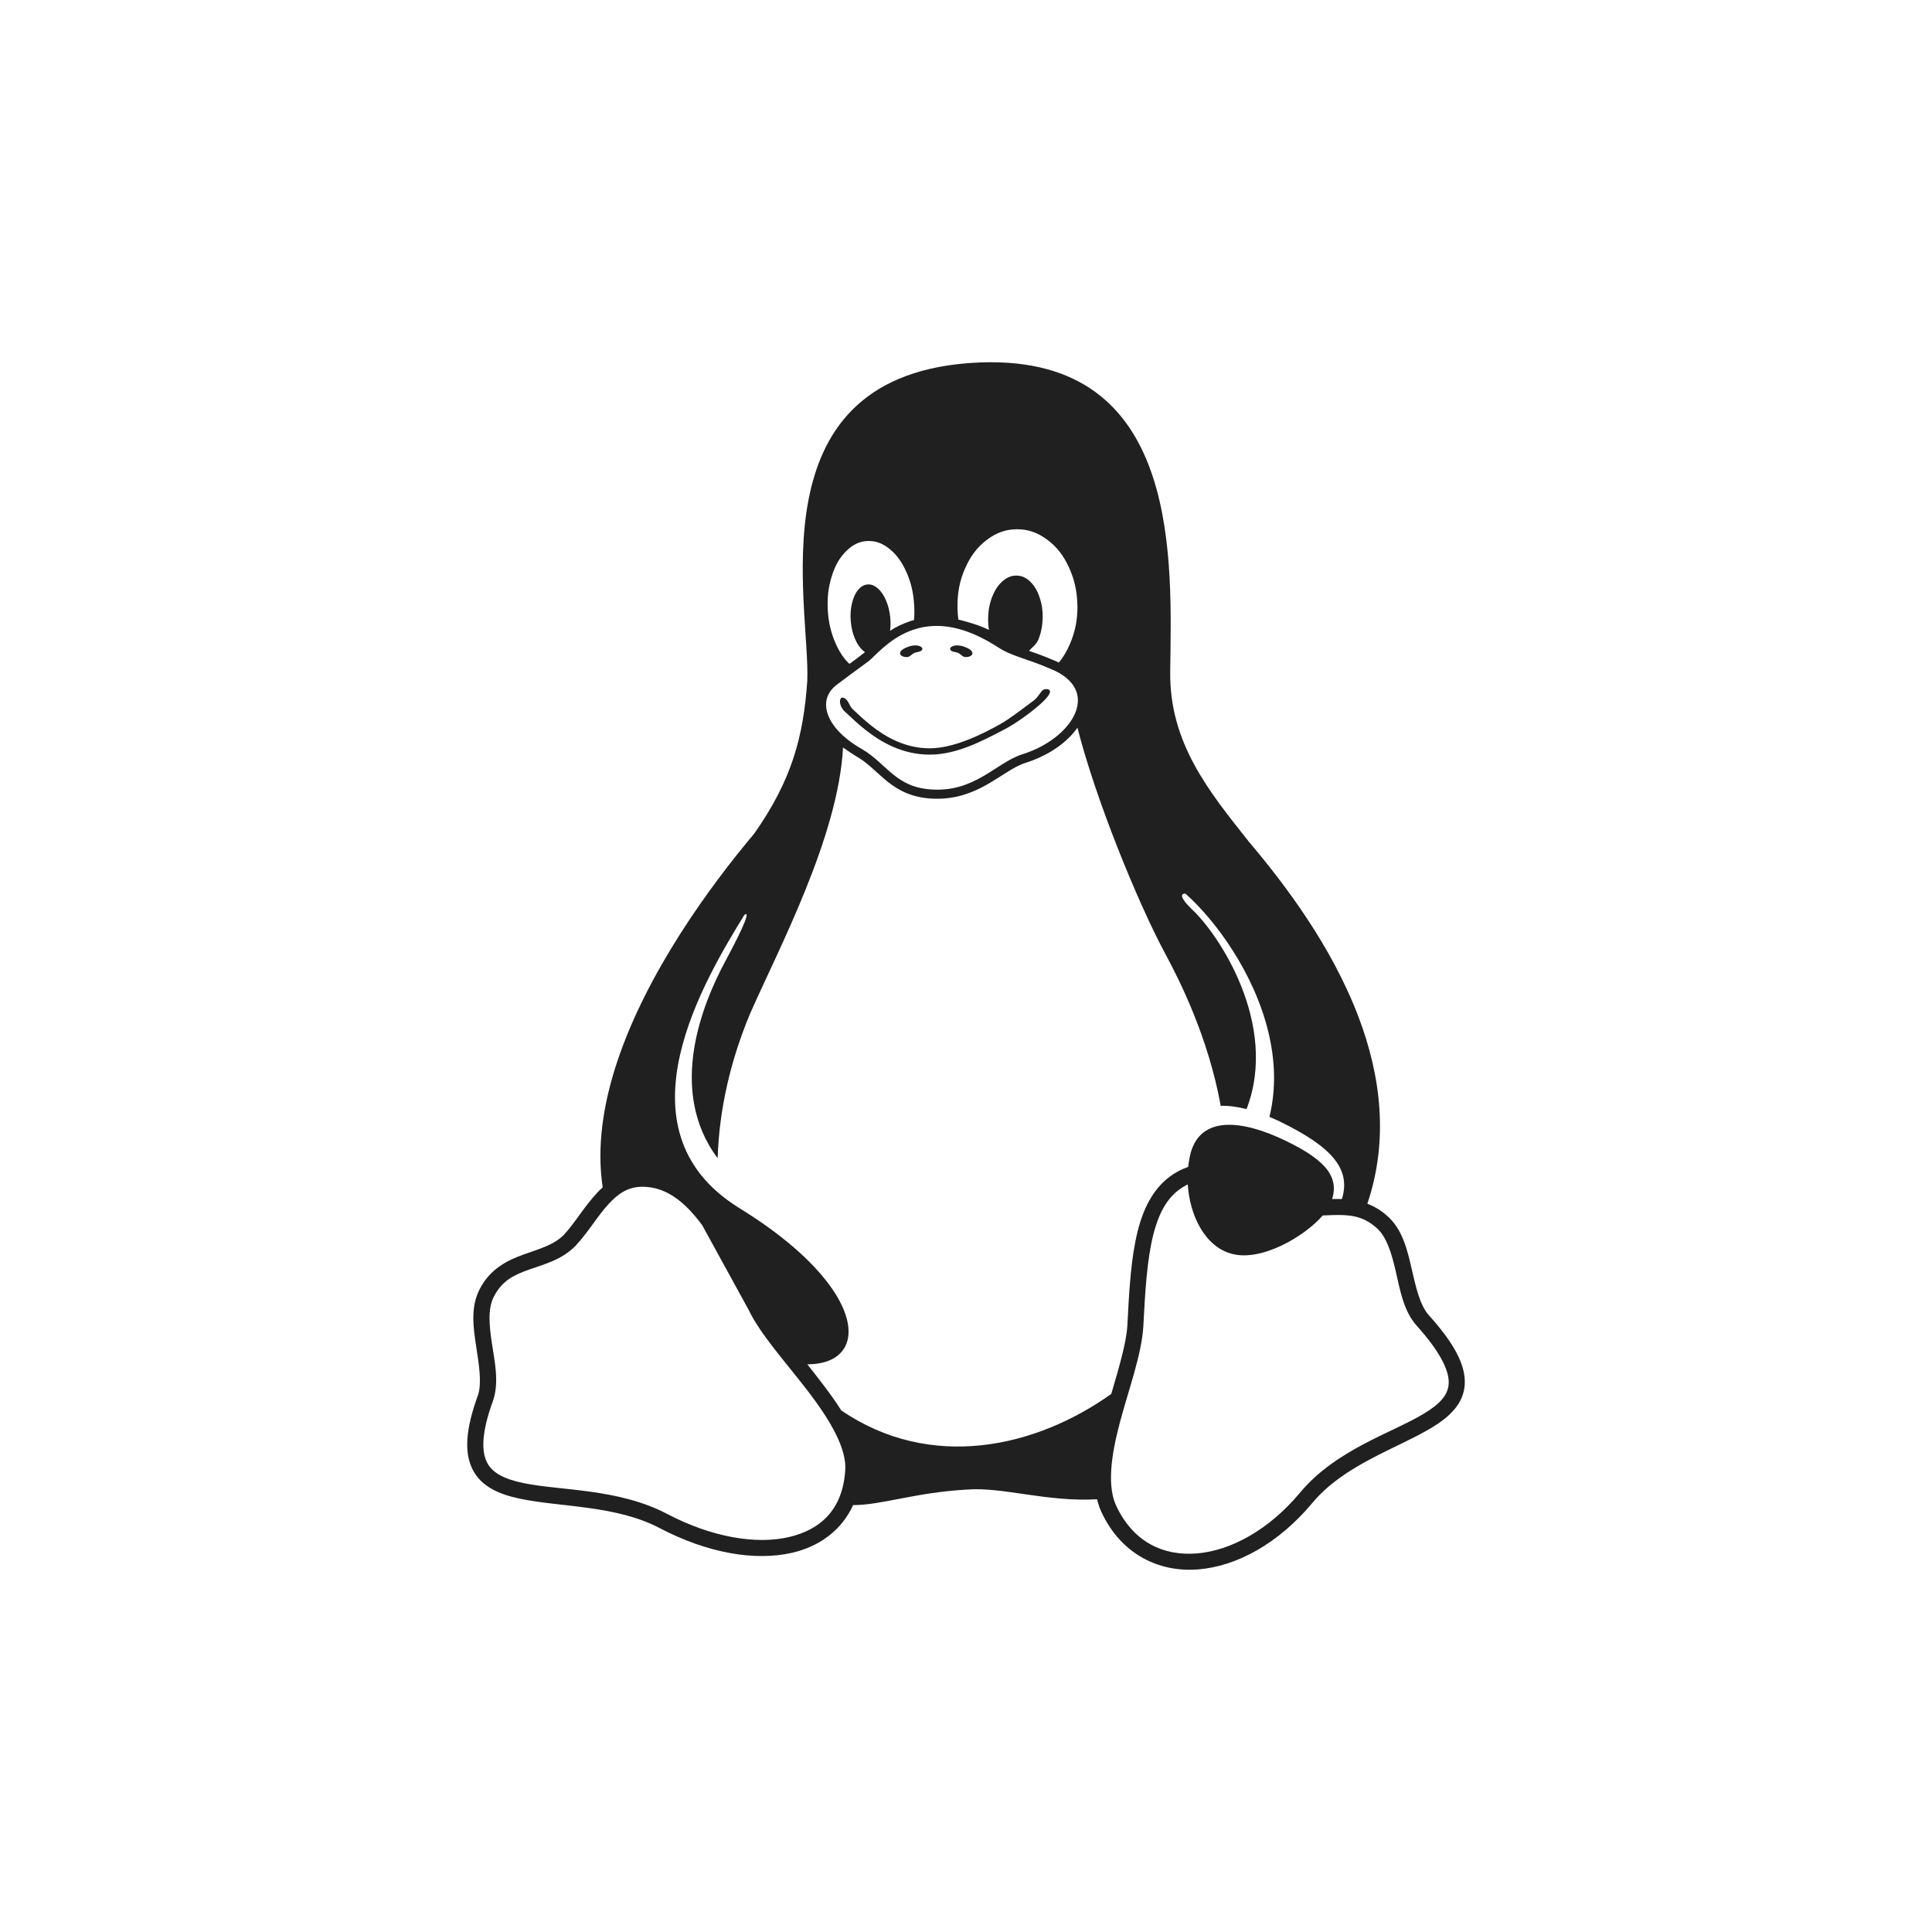
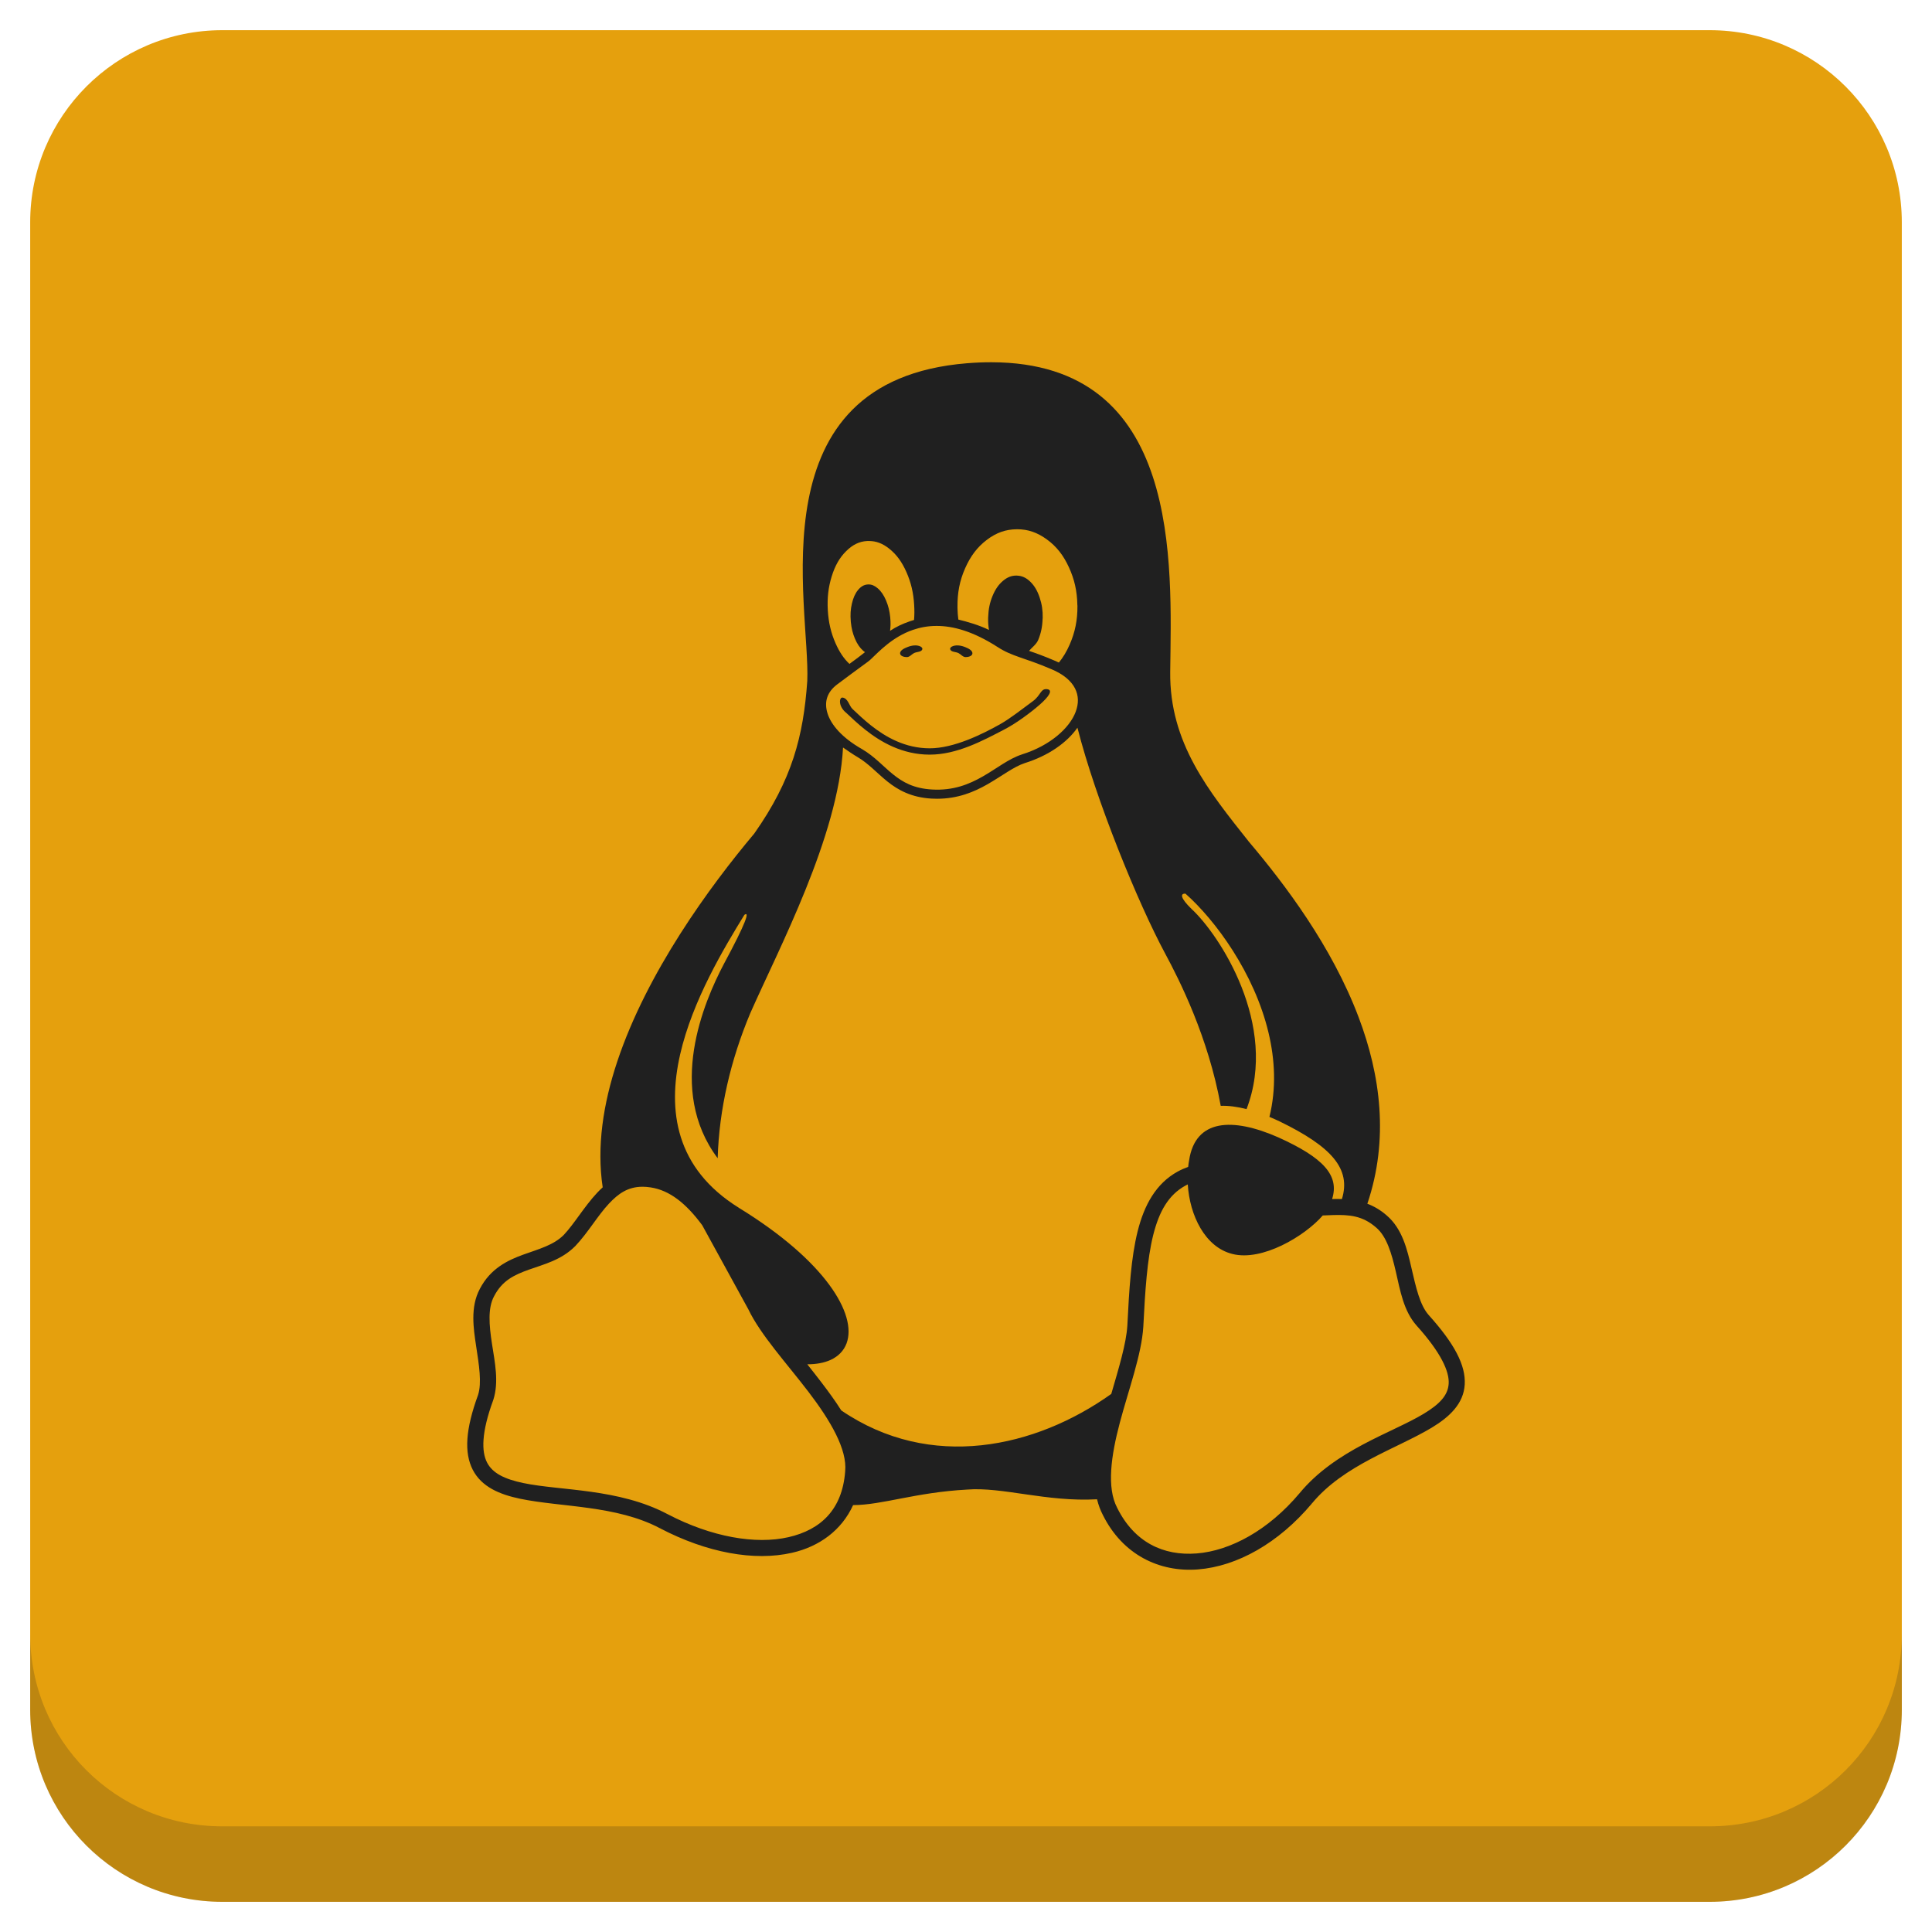
<svg xmlns="http://www.w3.org/2000/svg" xmlns:xlink="http://www.w3.org/1999/xlink" version="1.1" id="Layer_1" x="0px" y="0px" viewBox="0 0 256 256" enable-background="new 0 0 256 256" xml:space="preserve">
  <defs id="defs251">
    <clipPath id="b">
      <use width="100%" overflow="visible" xlink:href="#a" height="100%" id="use5" />
    </clipPath>
    <linearGradient x1="29.337" x2="81.837" y1="75.021" gradientUnits="userSpaceOnUse" y2="44.354" id="c">
      <stop id="stop10" offset="0" stop-opacity=".6" stop-color="#A52714" />
      <stop id="stop12" offset=".66" stop-opacity="0" stop-color="#A52714" />
    </linearGradient>
    <clipPath id="clipPath1232">
      <use width="100%" overflow="visible" xlink:href="#a" height="100%" id="use1230" />
    </clipPath>
    <clipPath id="clipPath1236">
      <use width="100%" overflow="visible" xlink:href="#a" height="100%" id="use1234" />
    </clipPath>
    <linearGradient x1="110.87" x2="52.538" y1="164.5" gradientUnits="userSpaceOnUse" y2="130.33" id="d">
      <stop id="stop23" offset="0" stop-opacity=".4" stop-color="#055524" />
      <stop id="stop25" offset=".33" stop-opacity="0" stop-color="#055524" />
    </linearGradient>
    <clipPath id="clipPath1244">
      <use width="100%" overflow="visible" xlink:href="#a" height="100%" id="use1242" />
    </clipPath>
    <clipPath id="clipPath1248">
      <use width="100%" overflow="visible" xlink:href="#a" height="100%" id="use1246" />
    </clipPath>
    <clipPath id="f">
      <use y="0" x="0" style="overflow:visible" id="use37" height="100%" xlink:href="#e" overflow="visible" width="100%" />
    </clipPath>
    <linearGradient x1="121.86" x2="136.55" y1="49.804" gradientUnits="userSpaceOnUse" y2="114.13" id="g">
      <stop id="stop42" offset="0" stop-opacity=".3" stop-color="#EA6100" />
      <stop id="stop44" offset=".66" stop-opacity="0" stop-color="#EA6100" />
    </linearGradient>
    <clipPath id="clipPath1258">
      <use width="100%" overflow="visible" xlink:href="#a" height="100%" id="use1256" />
    </clipPath>
    <clipPath id="clipPath1269">
      <use width="100%" overflow="visible" xlink:href="#a" height="100%" id="use1267" />
    </clipPath>
    <clipPath id="j">
      <use y="0" x="0" style="overflow:visible" id="use62" height="100%" xlink:href="#i" overflow="visible" width="100%" />
    </clipPath>
    <radialGradient id="l" gradientUnits="userSpaceOnUse" cy="55.948" cx="668.18" gradientTransform="translate(-576)" r="84.078">
      <stop stop-color="#3E2723" stop-opacity=".2" offset="0" id="stop73" />
      <stop stop-color="#3E2723" stop-opacity="0" offset="1" id="stop75" />
    </radialGradient>
    <clipPath id="clipPath1285">
      <use width="100%" overflow="visible" xlink:href="#a" height="100%" id="use1283" />
    </clipPath>
    <clipPath id="clipPath1289">
      <use width="100%" overflow="visible" xlink:href="#a" height="100%" id="use1287" />
    </clipPath>
    <clipPath id="n">
      <use y="0" x="0" style="overflow:visible" id="use83" height="100%" xlink:href="#m" overflow="visible" width="100%" />
    </clipPath>
    <radialGradient id="p" gradientUnits="userSpaceOnUse" cy="48.52" cx="597.88" gradientTransform="translate(-576)" r="78.044">
      <stop stop-color="#3E2723" stop-opacity=".2" offset="0" id="stop94" />
      <stop stop-color="#3E2723" stop-opacity="0" offset="1" id="stop96" />
    </radialGradient>
    <clipPath id="clipPath1305">
      <use width="100%" overflow="visible" xlink:href="#a" height="100%" id="use1303" />
    </clipPath>
    <radialGradient id="q" gradientUnits="userSpaceOnUse" cy="96.138" cx="671.84" gradientTransform="translate(-576)" r="87.87">
      <stop stop-color="#263238" stop-opacity=".2" offset="0" id="stop101" />
      <stop stop-color="#263238" stop-opacity="0" offset="1" id="stop103" />
    </radialGradient>
    <clipPath id="clipPath1312">
      <use width="100%" overflow="visible" xlink:href="#a" height="100%" id="use1310" />
    </clipPath>
    <clipPath id="clipPath1316">
      <use width="100%" overflow="visible" xlink:href="#a" height="100%" id="use1314" />
    </clipPath>
    <clipPath id="clipPath1320">
      <use width="100%" overflow="visible" xlink:href="#a" height="100%" id="use1318" />
    </clipPath>
    <clipPath id="clipPath1324">
      <use width="100%" overflow="visible" xlink:href="#a" height="100%" id="use1322" />
    </clipPath>
    <path d="m 8,184 h 83.77 l 38.88,-38.88 V 116 H 61.36 L 8,24.48 Z" id="e" />
    <path d="m 96,56 34.65,60 -38.88,68 H 184 V 56 Z" id="i" />
    <path d="M 21.97,8 V 48.34 L 61.36,116 96,56 h 88 V 8 Z" id="m" />
    <clipPath id="b-1">
      <use width="100%" overflow="visible" xlink:href="#a" height="100%" id="use5-7" />
    </clipPath>
    <clipPath id="clipPath1232-2">
      <use width="100%" overflow="visible" xlink:href="#a" height="100%" id="use1230-2" />
    </clipPath>
    <clipPath id="clipPath1236-6">
      <use width="100%" overflow="visible" xlink:href="#a" height="100%" id="use1234-1" />
    </clipPath>
    <clipPath id="clipPath1244-1">
      <use width="100%" overflow="visible" xlink:href="#a" height="100%" id="use1242-5" />
    </clipPath>
    <clipPath id="clipPath1248-9">
      <use width="100%" overflow="visible" xlink:href="#a" height="100%" id="use1246-4" />
    </clipPath>
    <clipPath id="f-9">
      <use y="0" x="0" style="overflow:visible" id="use37-0" height="100%" xlink:href="#e-8" overflow="visible" width="100%" />
    </clipPath>
    <clipPath id="clipPath1258-7">
      <use width="100%" overflow="visible" xlink:href="#a" height="100%" id="use1256-7" />
    </clipPath>
    <clipPath id="clipPath1269-1">
      <use width="100%" overflow="visible" xlink:href="#a" height="100%" id="use1267-1" />
    </clipPath>
    <clipPath id="j-5">
      <use y="0" x="0" style="overflow:visible" id="use62-9" height="100%" xlink:href="#i-5" overflow="visible" width="100%" />
    </clipPath>
    <radialGradient id="l-7" gradientUnits="userSpaceOnUse" cy="55.948" cx="668.18" gradientTransform="translate(-576)" r="84.078">
      <stop stop-color="#3E2723" stop-opacity=".2" offset="0" id="stop73-7" />
      <stop stop-color="#3E2723" stop-opacity="0" offset="1" id="stop75-6" />
    </radialGradient>
    <clipPath id="clipPath1285-7">
      <use width="100%" overflow="visible" xlink:href="#a" height="100%" id="use1283-3" />
    </clipPath>
    <clipPath id="clipPath1289-6">
      <use width="100%" overflow="visible" xlink:href="#a" height="100%" id="use1287-5" />
    </clipPath>
    <clipPath id="n-6">
      <use y="0" x="0" style="overflow:visible" id="use83-3" height="100%" xlink:href="#m-6" overflow="visible" width="100%" />
    </clipPath>
    <radialGradient id="p-9" gradientUnits="userSpaceOnUse" cy="48.52" cx="597.88" gradientTransform="translate(-576)" r="78.044">
      <stop stop-color="#3E2723" stop-opacity=".2" offset="0" id="stop94-4" />
      <stop stop-color="#3E2723" stop-opacity="0" offset="1" id="stop96-8" />
    </radialGradient>
    <clipPath id="clipPath1305-1">
      <use width="100%" overflow="visible" xlink:href="#a" height="100%" id="use1303-2" />
    </clipPath>
    <radialGradient id="q-9" gradientUnits="userSpaceOnUse" cy="96.138" cx="671.84" gradientTransform="translate(-576)" r="87.87">
      <stop stop-color="#263238" stop-opacity=".2" offset="0" id="stop101-3" />
      <stop stop-color="#263238" stop-opacity="0" offset="1" id="stop103-9" />
    </radialGradient>
    <clipPath id="clipPath1312-0">
      <use width="100%" overflow="visible" xlink:href="#a" height="100%" id="use1310-8" />
    </clipPath>
    <clipPath id="clipPath1316-8">
      <use width="100%" overflow="visible" xlink:href="#a" height="100%" id="use1314-5" />
    </clipPath>
    <clipPath id="clipPath1320-0">
      <use width="100%" overflow="visible" xlink:href="#a" height="100%" id="use1318-9" />
    </clipPath>
    <clipPath id="clipPath1324-6">
      <use width="100%" overflow="visible" xlink:href="#a" height="100%" id="use1322-3" />
    </clipPath>
    <path d="m 8,184 h 83.77 l 38.88,-38.88 V 116 H 61.36 L 8,24.48 Z" id="e-8" />
    <path d="m 96,56 34.65,60 -38.88,68 H 184 V 56 Z" id="i-5" />
    <path d="M 21.97,8 V 48.34 L 61.36,116 96,56 h 88 V 8 Z" id="m-6" />
    <radialGradient id="r" gradientUnits="userSpaceOnUse" cy="32.014" cx="34.286" gradientTransform="translate(-23.07961,-106.2699)" r="176.75">
      <stop stop-color="#fff" stop-opacity=".1" offset="0" id="stop130" />
      <stop stop-color="#fff" stop-opacity="0" offset="1" id="stop132" />
    </radialGradient>
    <clipPath id="b-0">
      <use y="0" x="0" style="overflow:visible" width="100%" overflow="visible" xlink:href="#a" height="100%" id="use5-5" />
    </clipPath>
    <clipPath id="clipPath963">
      <use y="0" x="0" style="overflow:visible" width="100%" overflow="visible" xlink:href="#a" height="100%" id="use961" />
    </clipPath>
    <clipPath id="clipPath967">
      <use y="0" x="0" style="overflow:visible" width="100%" overflow="visible" xlink:href="#a" height="100%" id="use965" />
    </clipPath>
    <radialGradient id="q-94" gradientUnits="userSpaceOnUse" cy="96.138" cx="671.84" gradientTransform="translate(-576)" r="87.87">
      <stop stop-color="#263238" stop-opacity=".2" offset="0" id="stop101-6" />
      <stop stop-color="#263238" stop-opacity="0" offset="1" id="stop103-92" />
    </radialGradient>
    <clipPath id="clipPath974">
      <use y="0" x="0" style="overflow:visible" width="100%" overflow="visible" xlink:href="#a" height="100%" id="use972" />
    </clipPath>
    <radialGradient id="p-2" gradientUnits="userSpaceOnUse" cy="48.52" cx="597.88" gradientTransform="translate(-576)" r="78.044">
      <stop stop-color="#3E2723" stop-opacity=".2" offset="0" id="stop94-47" />
      <stop stop-color="#3E2723" stop-opacity="0" offset="1" id="stop96-7" />
    </radialGradient>
    <clipPath id="clipPath981">
      <use y="0" x="0" style="overflow:visible" width="100%" overflow="visible" xlink:href="#a" height="100%" id="use979" />
    </clipPath>
    <clipPath id="clipPath985">
      <use y="0" x="0" style="overflow:visible" width="100%" overflow="visible" xlink:href="#a" height="100%" id="use983" />
    </clipPath>
    <clipPath id="n-5">
      <use width="100%" overflow="visible" xlink:href="#m-0" height="100%" id="use83-4" style="overflow:visible" x="0" y="0" />
    </clipPath>
    <radialGradient id="l-2" gradientUnits="userSpaceOnUse" cy="55.948" cx="668.18" gradientTransform="translate(-576)" r="84.078">
      <stop stop-color="#3E2723" stop-opacity=".2" offset="0" id="stop73-8" />
      <stop stop-color="#3E2723" stop-opacity="0" offset="1" id="stop75-9" />
    </radialGradient>
    <clipPath id="clipPath997">
      <use y="0" x="0" style="overflow:visible" width="100%" overflow="visible" xlink:href="#a" height="100%" id="use995" />
    </clipPath>
    <clipPath id="clipPath1001">
      <use y="0" x="0" style="overflow:visible" width="100%" overflow="visible" xlink:href="#a" height="100%" id="use999" />
    </clipPath>
    <clipPath id="j-3">
      <use width="100%" overflow="visible" xlink:href="#i-1" height="100%" id="use62-6" style="overflow:visible" x="0" y="0" />
    </clipPath>
    <clipPath id="clipPath1010">
      <use y="0" x="0" style="overflow:visible" width="100%" overflow="visible" xlink:href="#a" height="100%" id="use1008" />
    </clipPath>
    <clipPath id="clipPath1017">
      <use y="0" x="0" style="overflow:visible" width="100%" overflow="visible" xlink:href="#a" height="100%" id="use1015" />
    </clipPath>
    <clipPath id="f-0">
      <use width="100%" overflow="visible" xlink:href="#e-1" height="100%" id="use37-5" style="overflow:visible" x="0" y="0" />
    </clipPath>
    <clipPath id="clipPath1029">
      <use y="0" x="0" style="overflow:visible" width="100%" overflow="visible" xlink:href="#a" height="100%" id="use1027" />
    </clipPath>
    <clipPath id="clipPath1033">
      <use y="0" x="0" style="overflow:visible" width="100%" overflow="visible" xlink:href="#a" height="100%" id="use1031" />
    </clipPath>
    <clipPath id="clipPath1043">
      <use y="0" x="0" style="overflow:visible" width="100%" overflow="visible" xlink:href="#a" height="100%" id="use1041" />
    </clipPath>
    <clipPath id="clipPath1047">
      <use y="0" x="0" style="overflow:visible" width="100%" overflow="visible" xlink:href="#a" height="100%" id="use1045" />
    </clipPath>
    <path id="e-1" d="m 8,184 h 83.77 l 38.88,-38.88 V 116 H 61.36 L 8,24.48 Z" />
    <path id="i-1" d="m 96,56 34.65,60 -38.88,68 H 184 V 56 Z" />
    <path id="m-0" d="M 21.97,8 V 48.34 L 61.36,116 96,56 h 88 V 8 Z" />
    <circle r="88" cx="96" cy="96" id="a" />
    <path d="m8 184h83.77l38.88-38.88v-29.12h-69.29l-53.36-91.52z" id="e-6" />
    <path d="m96 56l34.65 60-38.88 68h92.23v-128z" id="i-2" />
    <path d="m21.97 8v40.34l39.39 67.66 34.64-60h88v-48z" id="m-8" />
    <defs id="defs1820">
      <path d="M 21.97,8 V 48.34 L 61.36,116 96,56 h 88 V 8 Z" id="path1928" />
    </defs>
    <clipPath id="n-7">
      <use id="use1822" height="100%" xlink:href="#m-8" overflow="visible" width="100%" style="overflow:visible" x="0" y="0" />
    </clipPath>
    <defs id="defs1799">
      <path d="m 96,56 34.65,60 -38.88,68 H 184 V 56 Z" id="path1918" />
    </defs>
    <clipPath id="j-6">
      <use id="use1801" height="100%" xlink:href="#i-2" overflow="visible" width="100%" style="overflow:visible" x="0" y="0" />
    </clipPath>
    <defs id="defs1774">
      <path d="m 8,184 h 83.77 l 38.88,-38.88 V 116 H 61.36 L 8,24.48 Z" id="path1902" />
    </defs>
    <clipPath id="f-06">
      <use id="use1776" height="100%" xlink:href="#e-6" overflow="visible" width="100%" style="overflow:visible" x="0" y="0" />
    </clipPath>
    <linearGradient x1="110.87" x2="52.538" y1="164.5" gradientUnits="userSpaceOnUse" y2="130.33" id="linearGradient1897">
      <stop id="stop1762" offset="0" stop-opacity=".4" stop-color="#055524" />
      <stop id="stop1764" offset=".33" stop-opacity="0" stop-color="#055524" />
    </linearGradient>
    <linearGradient x1="29.337" x2="81.837" y1="75.021" gradientUnits="userSpaceOnUse" y2="44.354" id="linearGradient1889">
      <stop id="stop1749" offset="0" stop-opacity=".6" stop-color="#A52714" />
      <stop id="stop1751" offset=".66" stop-opacity="0" stop-color="#A52714" />
    </linearGradient>
    <linearGradient id="linearGradient1910" y2="114.13" gradientUnits="userSpaceOnUse" y1="49.804" x2="136.55" x1="121.86">
      <stop stop-color="#EA6100" stop-opacity=".3" offset="0" id="stop1781" />
      <stop stop-color="#EA6100" stop-opacity="0" offset=".66" id="stop1783" />
    </linearGradient>
    <clipPath id="b-3">
      <use y="0" x="0" style="overflow:visible" width="100%" overflow="visible" xlink:href="#a" height="100%" id="use5-1" />
    </clipPath>
    <clipPath id="clipPath1024">
      <use y="0" x="0" style="overflow:visible" width="100%" overflow="visible" xlink:href="#a" height="100%" id="use1022" />
    </clipPath>
    <clipPath id="clipPath1028">
      <use y="0" x="0" style="overflow:visible" width="100%" overflow="visible" xlink:href="#a" height="100%" id="use1026" />
    </clipPath>
    <clipPath id="clipPath1035">
      <use y="0" x="0" style="overflow:visible" width="100%" overflow="visible" xlink:href="#a" height="100%" id="use1033" />
    </clipPath>
    <clipPath id="clipPath1039">
      <use y="0" x="0" style="overflow:visible" width="100%" overflow="visible" xlink:href="#a" height="100%" id="use1037" />
    </clipPath>
    <clipPath id="f-6">
      <use y="0" x="0" style="overflow:visible" id="use37-8" height="100%" xlink:href="#e-61" overflow="visible" width="100%" />
    </clipPath>
    <clipPath id="clipPath1048">
      <use y="0" x="0" style="overflow:visible" width="100%" overflow="visible" xlink:href="#a" height="100%" id="use1046" />
    </clipPath>
    <clipPath id="clipPath1058">
      <use y="0" x="0" style="overflow:visible" width="100%" overflow="visible" xlink:href="#a" height="100%" id="use1056" />
    </clipPath>
    <clipPath id="j-66">
      <use y="0" x="0" style="overflow:visible" id="use62-4" height="100%" xlink:href="#i-59" overflow="visible" width="100%" />
    </clipPath>
    <radialGradient id="l-9" gradientUnits="userSpaceOnUse" cy="55.948" cx="668.18" gradientTransform="translate(-576)" r="84.078">
      <stop stop-color="#3E2723" stop-opacity=".2" offset="0" id="stop73-5" />
      <stop stop-color="#3E2723" stop-opacity="0" offset="1" id="stop75-0" />
    </radialGradient>
    <clipPath id="clipPath1073">
      <use y="0" x="0" style="overflow:visible" width="100%" overflow="visible" xlink:href="#a" height="100%" id="use1071" />
    </clipPath>
    <clipPath id="clipPath1077">
      <use y="0" x="0" style="overflow:visible" width="100%" overflow="visible" xlink:href="#a" height="100%" id="use1075" />
    </clipPath>
    <clipPath id="n-4">
      <use y="0" x="0" style="overflow:visible" id="use83-8" height="100%" xlink:href="#m-4" overflow="visible" width="100%" />
    </clipPath>
    <radialGradient id="p-7" gradientUnits="userSpaceOnUse" cy="48.52" cx="597.88" gradientTransform="translate(-576)" r="78.044">
      <stop stop-color="#3E2723" stop-opacity=".2" offset="0" id="stop94-1" />
      <stop stop-color="#3E2723" stop-opacity="0" offset="1" id="stop96-72" />
    </radialGradient>
    <clipPath id="clipPath1092">
      <use y="0" x="0" style="overflow:visible" width="100%" overflow="visible" xlink:href="#a" height="100%" id="use1090" />
    </clipPath>
    <radialGradient id="q-7" gradientUnits="userSpaceOnUse" cy="96.138" cx="671.84" gradientTransform="translate(-576)" r="87.87">
      <stop stop-color="#263238" stop-opacity=".2" offset="0" id="stop101-2" />
      <stop stop-color="#263238" stop-opacity="0" offset="1" id="stop103-2" />
    </radialGradient>
    <clipPath id="clipPath1099">
      <use y="0" x="0" style="overflow:visible" width="100%" overflow="visible" xlink:href="#a" height="100%" id="use1097" />
    </clipPath>
    <clipPath id="clipPath1103">
      <use y="0" x="0" style="overflow:visible" width="100%" overflow="visible" xlink:href="#a" height="100%" id="use1101" />
    </clipPath>
    <clipPath id="clipPath1107">
      <use y="0" x="0" style="overflow:visible" width="100%" overflow="visible" xlink:href="#a" height="100%" id="use1105" />
    </clipPath>
    <clipPath id="clipPath1111">
      <use y="0" x="0" style="overflow:visible" width="100%" overflow="visible" xlink:href="#a" height="100%" id="use1109" />
    </clipPath>
    <radialGradient id="r-6" gradientUnits="userSpaceOnUse" cy="32.014" cx="34.286" gradientTransform="translate(-7,-7)" r="176.75">
      <stop stop-color="#fff" stop-opacity=".1" offset="0" id="stop130-1" />
      <stop stop-color="#fff" stop-opacity="0" offset="1" id="stop132-0" />
    </radialGradient>
    <path d="m 8,184 h 83.77 l 38.88,-38.88 V 116 H 61.36 L 8,24.48 Z" id="e-61" />
    <path d="m 96,56 34.65,60 -38.88,68 H 184 V 56 Z" id="i-59" />
    <path d="M 21.97,8 V 48.34 L 61.36,116 96,56 h 88 V 8 Z" id="m-4" />
    <clipPath id="b-9">
      <use y="0" x="0" style="overflow:visible" width="100%" overflow="visible" xlink:href="#a" height="100%" id="use5-0" />
    </clipPath>
    <clipPath id="clipPath1024-7">
      <use y="0" x="0" style="overflow:visible" width="100%" overflow="visible" xlink:href="#a" height="100%" id="use1022-7" />
    </clipPath>
    <clipPath id="clipPath1028-1">
      <use y="0" x="0" style="overflow:visible" width="100%" overflow="visible" xlink:href="#a" height="100%" id="use1026-1" />
    </clipPath>
    <clipPath id="clipPath1035-7">
      <use y="0" x="0" style="overflow:visible" width="100%" overflow="visible" xlink:href="#a" height="100%" id="use1033-7" />
    </clipPath>
    <clipPath id="clipPath1039-6">
      <use y="0" x="0" style="overflow:visible" width="100%" overflow="visible" xlink:href="#a" height="100%" id="use1037-7" />
    </clipPath>
    <clipPath id="f-3">
      <use y="0" x="0" style="overflow:visible" id="use37-6" height="100%" xlink:href="#e-9" overflow="visible" width="100%" />
    </clipPath>
    <clipPath id="clipPath1048-3">
      <use y="0" x="0" style="overflow:visible" width="100%" overflow="visible" xlink:href="#a" height="100%" id="use1046-9" />
    </clipPath>
    <clipPath id="clipPath1058-4">
      <use y="0" x="0" style="overflow:visible" width="100%" overflow="visible" xlink:href="#a" height="100%" id="use1056-8" />
    </clipPath>
    <clipPath id="j-1">
      <use y="0" x="0" style="overflow:visible" id="use62-2" height="100%" xlink:href="#i-6" overflow="visible" width="100%" />
    </clipPath>
    <radialGradient id="l-93" gradientUnits="userSpaceOnUse" cy="55.948" cx="668.18" gradientTransform="translate(-576)" r="84.078">
      <stop stop-color="#3E2723" stop-opacity=".2" offset="0" id="stop73-9" />
      <stop stop-color="#3E2723" stop-opacity="0" offset="1" id="stop75-08" />
    </radialGradient>
    <clipPath id="clipPath1073-8">
      <use y="0" x="0" style="overflow:visible" width="100%" overflow="visible" xlink:href="#a" height="100%" id="use1071-5" />
    </clipPath>
    <clipPath id="clipPath1077-0">
      <use y="0" x="0" style="overflow:visible" width="100%" overflow="visible" xlink:href="#a" height="100%" id="use1075-9" />
    </clipPath>
    <clipPath id="n-63">
      <use y="0" x="0" style="overflow:visible" id="use83-85" height="100%" xlink:href="#m-2" overflow="visible" width="100%" />
    </clipPath>
    <radialGradient id="p-6" gradientUnits="userSpaceOnUse" cy="48.52" cx="597.88" gradientTransform="translate(-576)" r="78.044">
      <stop stop-color="#3E2723" stop-opacity=".2" offset="0" id="stop94-11" />
      <stop stop-color="#3E2723" stop-opacity="0" offset="1" id="stop96-5" />
    </radialGradient>
    <clipPath id="clipPath1092-9">
      <use y="0" x="0" style="overflow:visible" width="100%" overflow="visible" xlink:href="#a" height="100%" id="use1090-8" />
    </clipPath>
    <radialGradient id="q-4" gradientUnits="userSpaceOnUse" cy="96.138" cx="671.84" gradientTransform="translate(-576)" r="87.87">
      <stop stop-color="#263238" stop-opacity=".2" offset="0" id="stop101-8" />
      <stop stop-color="#263238" stop-opacity="0" offset="1" id="stop103-1" />
    </radialGradient>
    <clipPath id="clipPath1099-0">
      <use y="0" x="0" style="overflow:visible" width="100%" overflow="visible" xlink:href="#a" height="100%" id="use1097-3" />
    </clipPath>
    <clipPath id="clipPath1103-0">
      <use y="0" x="0" style="overflow:visible" width="100%" overflow="visible" xlink:href="#a" height="100%" id="use1101-4" />
    </clipPath>
    <clipPath id="clipPath1107-4">
      <use y="0" x="0" style="overflow:visible" width="100%" overflow="visible" xlink:href="#a" height="100%" id="use1105-4" />
    </clipPath>
    <clipPath id="clipPath1111-4">
      <use y="0" x="0" style="overflow:visible" width="100%" overflow="visible" xlink:href="#a" height="100%" id="use1109-7" />
    </clipPath>
    <radialGradient id="r-63" gradientUnits="userSpaceOnUse" cy="32.014" cx="34.286" gradientTransform="translate(-7,-7)" r="176.75">
      <stop stop-color="#fff" stop-opacity=".1" offset="0" id="stop130-17" />
      <stop stop-color="#fff" stop-opacity="0" offset="1" id="stop132-5" />
    </radialGradient>
    <path d="m 8,184 h 83.77 l 38.88,-38.88 V 116 H 61.36 L 8,24.48 Z" id="e-9" />
    <path d="m 96,56 34.65,60 -38.88,68 H 184 V 56 Z" id="i-6" />
    <path d="M 21.97,8 V 48.34 L 61.36,116 96,56 h 88 V 8 Z" id="m-2" />
  </defs>
-   <g id="layer3" style="display:none">
+   <g id="layer3" style="display:inline">
    <rect style="display:inline;fill:#e5a00d;fill-opacity:1;stroke-width:1.418" id="rect1101" width="248" height="248" x="4" y="4" ry="25.456" />
  </g>
-   <g id="layer2" style="display:none">
+   <g id="layer2" style="display:inline">
    <path style="display:inline;opacity:0.5;fill:#17171d;fill-opacity:0.392;stroke-width:1.418" d="m 4,216.545 v 10 C 4,240.647 15.353,252 29.455,252 H 226.545 C 240.647,252 252,240.647 252,226.545 v -10 C 252,230.647 240.647,242 226.545,242 H 29.455 C 15.353,242 4,230.647 4,216.545 Z" id="rect1101-3" />
  </g>
  <g id="layer4" style="display:none">
    <circle style="fill:#e5a00d;fill-opacity:1;stroke:none;stroke-width:2.74;stroke-miterlimit:4;stroke-dasharray:none;stroke-opacity:1" id="path1090" cx="128" cy="128" r="124" />
  </g>
  <g id="layer6" style="display:none">
    <g id="g2548" style="display:inline" transform="translate(-2.960187,1.58543)">
      <path d="m 256.36,128.415 c 0,-33.9 -13.5,-64.5 -35.4,-86.9 -0.4,-0.3 -0.7,-0.7 -1.1,-1 21.3,22.3 34.5,52.6 34.5,86 0,68.5 -55.2,124 -123.4,124 -32.9,0 -62.9,-13 -85,-34.1 0.3,0.3 0.6,0.6 0.9,0.9 22.2,21.7 52.6,35.1 86,35.1 68.2,0 123.5,-55.5 123.5,-124 z" id="path238" style="display:inline;opacity:0.1" />
      <path d="m 219.86,40.415 c -0.7,-0.6 -1.4,-1.3 -2,-1.9 -0.7,-0.6 -1.4,-1.2 -2.1,-1.9 19.1,21.8 30.7,50.5 30.7,81.8 0,68.5 -55.2,124 -123.4,124 -30.9,0 -59.2,-11.4 -80.9,-30.3 0.6,0.7 1.2,1.4 1.9,2.1 0.6,0.7 1.3,1.4 1.9,2 22.1,21.1 52.1,34.1 85,34.1 68.2,0 123.4,-55.5 123.4,-124 0,-33.3 -13.1,-63.6 -34.5,-85.9 z" id="path240" style="display:inline;opacity:0.2" />
      <path d="m 220.96,41.515 c 21.9,22.4 35.4,53.1 35.4,86.9 0,68.5 -55.2,124 -123.4,124 -33.5,0 -63.8,-13.4 -86,-35.1 22.4,22.9 53.6,37.1 88,37.1 68.2,0 123.4,-55.5 123.4,-124 -0.1,-34.9 -14.4,-66.4 -37.4,-88.9 z" id="path236" style="display:inline;opacity:0.05" />
    </g>
  </g>
  <g id="layer1">
    <path style="fill:#202020;fill-opacity:1;stroke-width:0.187" d="m 131.359,48 c -1.028,-0.002 -2.1,0.041 -3.217,0.131 -28.247,2.274 -20.754,32.117 -21.174,42.109 -0.517,7.308 -1.999,13.067 -7.025,20.211 -5.903,7.021 -14.219,18.386 -18.156,30.217 -1.858,5.583 -2.741,11.273 -1.926,16.66 -0.256,0.229 -0.497,0.469 -0.73,0.715 -1.733,1.852 -3.015,4.095 -4.441,5.604 -1.334,1.332 -3.233,1.838 -5.322,2.586 -2.089,0.75 -4.382,1.854 -5.773,4.525 v 0.002 c -0.002,0.004 -0.004,0.008 -0.008,0.012 -0.655,1.222 -0.867,2.542 -0.867,3.879 0,1.237 0.183,2.489 0.367,3.695 0.384,2.511 0.774,4.886 0.258,6.494 -1.653,4.519 -1.867,7.644 -0.703,9.912 1.168,2.272 3.565,3.273 6.275,3.84 5.42,1.13 12.761,0.85 18.545,3.916 l 0.498,-0.938 -0.494,0.939 c 6.193,3.238 12.472,4.388 17.48,3.244 3.633,-0.828 6.579,-2.991 8.094,-6.318 3.917,-0.019 8.217,-1.68 15.104,-2.059 4.672,-0.377 10.508,1.66 17.221,1.287 0.175,0.727 0.431,1.43 0.777,2.096 0.004,0.005 0.005,0.012 0.01,0.018 2.602,5.204 7.438,7.584 12.592,7.178 5.159,-0.407 10.644,-3.448 15.08,-8.725 l -0.814,-0.684 0.82,0.676 c 4.227,-5.126 11.241,-7.251 15.895,-10.057 2.326,-1.403 4.212,-3.159 4.359,-5.711 0.145,-2.55 -1.354,-5.407 -4.797,-9.229 h 0.002 c -0.002,-0.002 -0.004,-0.004 -0.004,-0.006 -1.132,-1.278 -1.672,-3.646 -2.252,-6.17 -0.578,-2.522 -1.226,-5.241 -3.297,-7.004 -0.004,-0.004 -0.009,-0.007 -0.012,-0.012 -0.41,-0.358 -0.832,-0.66 -1.256,-0.912 -0.425,-0.252 -0.856,-0.457 -1.287,-0.619 2.878,-8.535 1.75,-17.036 -1.156,-24.715 -3.564,-9.427 -9.789,-17.638 -14.543,-23.256 C 160.158,104.821 154.956,98.449 155.059,89.037 155.217,74.673 156.637,48.035 131.359,48 Z m 3.355,22.129 h 0.068 c 1.432,0 2.657,0.422 3.916,1.334 1.278,0.929 2.199,2.088 2.941,3.711 0.727,1.582 1.08,3.129 1.115,4.963 -1.9e-4,0.049 -9.8e-4,0.088 0.012,0.137 0.015,1.882 -0.309,3.485 -1.023,5.121 -0.407,0.933 -0.874,1.716 -1.436,2.395 -0.19,-0.091 -0.388,-0.18 -0.594,-0.264 -0.711,-0.304 -1.339,-0.553 -1.902,-0.766 -0.563,-0.213 -1.004,-0.359 -1.457,-0.516 0.328,-0.397 0.976,-0.866 1.217,-1.453 0.366,-0.886 0.545,-1.752 0.578,-2.783 0,-0.041 0.014,-0.075 0.014,-0.123 0.021,-0.989 -0.111,-1.834 -0.4,-2.699 -0.302,-0.908 -0.687,-1.563 -1.242,-2.105 -0.558,-0.543 -1.114,-0.788 -1.781,-0.811 -0.032,-0.002 -0.062,-0.002 -0.094,-0.002 -0.627,0.002 -1.171,0.217 -1.734,0.688 -0.591,0.494 -1.029,1.127 -1.395,2.008 -0.364,0.88 -0.543,1.754 -0.578,2.791 -0.005,0.041 -0.006,0.076 -0.006,0.117 -0.013,0.571 0.024,1.092 0.111,1.6 -1.283,-0.64 -2.925,-1.106 -4.059,-1.377 -0.065,-0.491 -0.102,-0.996 -0.113,-1.525 v -0.143 c -0.021,-1.876 0.288,-3.487 1.01,-5.121 0.722,-1.636 1.614,-2.811 2.871,-3.768 1.259,-0.955 2.497,-1.393 3.961,-1.408 z m -19.566,1.557 c 0.953,0.002 1.803,0.318 2.684,1.021 0.955,0.763 1.677,1.739 2.281,3.113 0.606,1.375 0.93,2.748 1.02,4.371 v 0.014 c 0.043,0.681 0.036,1.322 -0.018,1.943 -0.188,0.054 -0.37,0.112 -0.551,0.174 -1.026,0.354 -1.84,0.745 -2.627,1.266 0.076,-0.545 0.087,-1.097 0.027,-1.715 -0.006,-0.034 -0.006,-0.06 -0.006,-0.094 -0.082,-0.819 -0.256,-1.505 -0.545,-2.199 -0.308,-0.722 -0.652,-1.231 -1.105,-1.623 -0.41,-0.354 -0.8,-0.519 -1.229,-0.516 -0.043,0 -0.088,0.002 -0.133,0.006 -0.481,0.041 -0.879,0.276 -1.258,0.736 -0.377,0.459 -0.626,1.03 -0.805,1.787 -0.179,0.755 -0.225,1.499 -0.15,2.352 0,0.034 0.006,0.06 0.006,0.094 0.082,0.826 0.248,1.513 0.543,2.207 0.302,0.714 0.654,1.224 1.107,1.615 0.076,0.065 0.15,0.126 0.225,0.178 -0.47,0.364 -0.786,0.621 -1.174,0.904 -0.248,0.181 -0.542,0.397 -0.885,0.65 -0.748,-0.701 -1.333,-1.58 -1.844,-2.742 -0.604,-1.373 -0.926,-2.748 -1.023,-4.371 v -0.014 c -0.089,-1.623 0.068,-3.017 0.514,-4.461 0.448,-1.444 1.045,-2.488 1.912,-3.346 0.865,-0.86 1.739,-1.294 2.791,-1.348 0.082,-0.004 0.162,-0.004 0.242,-0.004 z m 8.93,11.252 c 2.212,-0.009 4.873,0.717 8.094,2.787 1.979,1.287 3.519,1.394 7.064,2.912 l 0.006,0.002 0.004,0.002 c 1.705,0.699 2.707,1.614 3.197,2.574 0.489,0.961 0.502,2.001 0.092,3.098 -0.819,2.192 -3.435,4.499 -7.102,5.645 l -0.004,0.002 -0.004,0.002 c -1.789,0.58 -3.348,1.866 -5.189,2.916 -1.837,1.052 -3.918,1.9 -6.746,1.736 -1.205,-0.071 -2.168,-0.31 -2.992,-0.662 -0.824,-0.353 -1.509,-0.82 -2.16,-1.342 -1.302,-1.046 -2.436,-2.36 -4.096,-3.336 l -0.006,-0.002 -0.004,-0.004 c -2.675,-1.513 -4.137,-3.263 -4.594,-4.779 -0.459,-1.516 -0.027,-2.811 1.299,-3.805 1.492,-1.119 2.529,-1.879 3.221,-2.385 0.686,-0.504 0.969,-0.695 1.189,-0.904 0,-0.002 0.002,-0.002 0.002,-0.004 h 0.002 c 1.121,-1.061 2.91,-2.997 5.605,-3.924 0.927,-0.321 1.963,-0.526 3.121,-0.529 z m 18.689,13.488 c 2.41,9.498 8.013,23.216 11.615,29.91 1.916,3.551 5.724,11.098 7.369,20.191 1.043,-0.032 2.193,0.119 3.422,0.434 4.303,-11.156 -3.648,-23.169 -7.285,-26.516 -1.468,-1.425 -1.54,-2.063 -0.811,-2.033 3.943,3.49 9.124,10.504 11.008,18.424 0.86,3.611 1.043,7.409 0.121,11.156 0.45,0.187 0.907,0.391 1.371,0.611 6.907,3.363 9.462,6.286 8.234,10.277 h -0.002 c -0.405,-0.015 -0.803,-0.012 -1.191,-0.004 -0.035,0.002 -0.07,0.002 -0.107,0.002 1.002,-3.163 -1.214,-5.497 -7.119,-8.168 -6.124,-2.693 -11.004,-2.426 -11.828,3.039 -0.052,0.285 -0.095,0.578 -0.127,0.873 -0.459,0.16 -0.918,0.361 -1.381,0.613 -2.874,1.574 -4.443,4.429 -5.316,7.932 -0.871,3.499 -1.123,7.728 -1.361,12.482 v 0.004 c -0.147,2.39 -1.133,5.624 -2.129,9.049 -10.031,7.157 -23.954,10.256 -35.775,2.188 -0.8,-1.266 -1.72,-2.523 -2.666,-3.762 -0.604,-0.791 -1.224,-1.576 -1.84,-2.352 1.212,0.002 2.244,-0.198 3.078,-0.574 1.037,-0.472 1.763,-1.225 2.125,-2.195 0.72,-1.938 -0.004,-4.673 -2.311,-7.797 -2.307,-3.122 -6.214,-6.644 -11.955,-10.166 v -0.004 c -4.219,-2.624 -6.577,-5.839 -7.682,-9.33 -1.106,-3.494 -0.952,-7.271 -0.1,-11 1.634,-7.157 5.831,-14.118 8.51,-18.486 0.72,-0.53 0.257,0.984 -2.713,6.498 -2.66,5.04 -7.634,16.672 -0.824,25.752 0.183,-6.461 1.726,-13.05 4.316,-19.215 3.773,-8.552 11.666,-23.387 12.293,-35.209 0.325,0.235 1.433,0.986 1.928,1.268 0.002,0.002 0.002,0.002 0.004,0.002 1.447,0.852 2.535,2.098 3.943,3.23 1.412,1.134 3.174,2.113 5.838,2.268 0.256,0.015 0.506,0.021 0.75,0.021 2.746,0 4.887,-0.894 6.67,-1.914 1.938,-1.108 3.487,-2.335 4.955,-2.812 0.002,-0.002 0.004,-0.002 0.006,-0.002 3.102,-0.97 5.564,-2.686 6.967,-4.686 z m 14.619,60.514 c 0.252,4.109 2.287,8.303 5.883,9.209 3.936,1.037 9.609,-2.339 12.004,-5.094 0.479,-0.019 0.945,-0.043 1.398,-0.055 2.102,-0.051 3.862,0.072 5.664,1.646 l 0.006,0.004 0.006,0.004 c 1.384,1.173 2.043,3.39 2.613,5.871 0.571,2.483 1.026,5.185 2.738,7.111 l 0.002,0.002 0.002,0.004 c 3.29,3.65 4.347,6.115 4.256,7.691 -0.089,1.574 -1.228,2.745 -3.334,4.014 -4.208,2.539 -11.668,4.747 -16.43,10.516 -4.137,4.922 -9.18,7.624 -13.621,7.975 -4.441,0.351 -8.273,-1.491 -10.533,-6.025 l -0.004,-0.01 -0.006,-0.012 c -1.403,-2.667 -0.819,-6.873 0.361,-11.312 1.181,-4.437 2.878,-8.995 3.105,-12.697 v -0.012 c 0.239,-4.745 0.506,-8.889 1.303,-12.088 0.798,-3.199 2.054,-5.364 4.277,-6.582 0.104,-0.056 0.206,-0.11 0.309,-0.16 z M 85.096,157.25 c 0.022,0.002 0.042,0.002 0.064,0 0.332,0.002 0.686,0.03 1.059,0.088 2.518,0.381 4.713,2.141 6.828,5.01 l 6.105,11.129 0.002,0.008 0.004,0.004 c 1.625,3.393 5.057,7.125 7.965,10.932 2.908,3.805 5.158,7.626 4.865,10.551 l -0.002,0.01 v 0.014 c -0.381,4.988 -3.194,7.703 -7.514,8.689 -4.316,0.987 -10.17,0.005 -16.016,-3.053 -0.002,0 -0.004,-0.002 -0.006,-0.002 -6.469,-3.426 -14.162,-3.086 -19.1,-4.117 -2.468,-0.515 -4.08,-1.291 -4.818,-2.73 -0.739,-1.442 -0.756,-3.954 0.814,-8.238 l 0.008,-0.019 0.006,-0.018 c 0.778,-2.397 0.201,-5.02 -0.176,-7.482 -0.377,-2.46 -0.562,-4.7 0.279,-6.26 l 0.008,-0.014 c 1.076,-2.074 2.655,-2.816 4.613,-3.518 1.96,-0.703 4.282,-1.256 6.115,-3.096 l 0.012,-0.008 0.01,-0.01 c 1.695,-1.789 2.969,-4.032 4.459,-5.623 1.257,-1.343 2.517,-2.233 4.414,-2.246 z" id="path3" />
    <path d="m 133.139,96.628 c -2.917,1.521 -6.325,3.365 -9.951,3.365 -3.624,0 -6.487,-1.675 -8.546,-3.307 -1.03,-0.815 -1.865,-1.626 -2.496,-2.216 -1.094,-0.863 -0.963,-2.074 -0.513,-2.039 0.753,0.094 0.867,1.086 1.342,1.529 0.642,0.601 1.446,1.378 2.419,2.151 1.947,1.543 4.544,3.044 7.795,3.044 3.245,0 7.034,-1.905 9.347,-3.203 1.31,-0.735 2.977,-2.052 4.338,-3.051 1.041,-0.764 1.003,-1.684 1.862,-1.584 0.859,0.1 0.224,1.018 -0.98,2.069 -1.204,1.05 -3.087,2.444 -4.616,3.241 z" id="path11" style="fill:#202020;fill-opacity:1;stroke-width:0.187" />
    <path id="path28396-7" d="m 125.902,86.03 c 0.121,0.387 0.745,0.323 1.105,0.509 0.316,0.163 0.571,0.52 0.927,0.53 0.34,0.01 0.868,-0.118 0.912,-0.454 0.058,-0.445 -0.591,-0.728 -1.01,-0.891 -0.538,-0.21 -1.227,-0.316 -1.732,-0.036 -0.116,0.064 -0.242,0.215 -0.203,0.341 z" style="opacity:1;fill:#202020;fill-opacity:1;stroke:none;stroke-width:0.187" />
    <path style="opacity:1;fill:#202020;fill-opacity:1;stroke:none;stroke-width:0.187" d="m 122.215,86.03 c -0.121,0.387 -0.745,0.323 -1.105,0.509 -0.316,0.163 -0.571,0.52 -0.927,0.53 -0.34,0.01 -0.868,-0.118 -0.912,-0.454 -0.058,-0.445 0.591,-0.728 1.01,-0.891 0.538,-0.21 1.227,-0.316 1.732,-0.036 0.116,0.064 0.242,0.215 0.203,0.341 z" id="path5461" />
  </g>
</svg>
